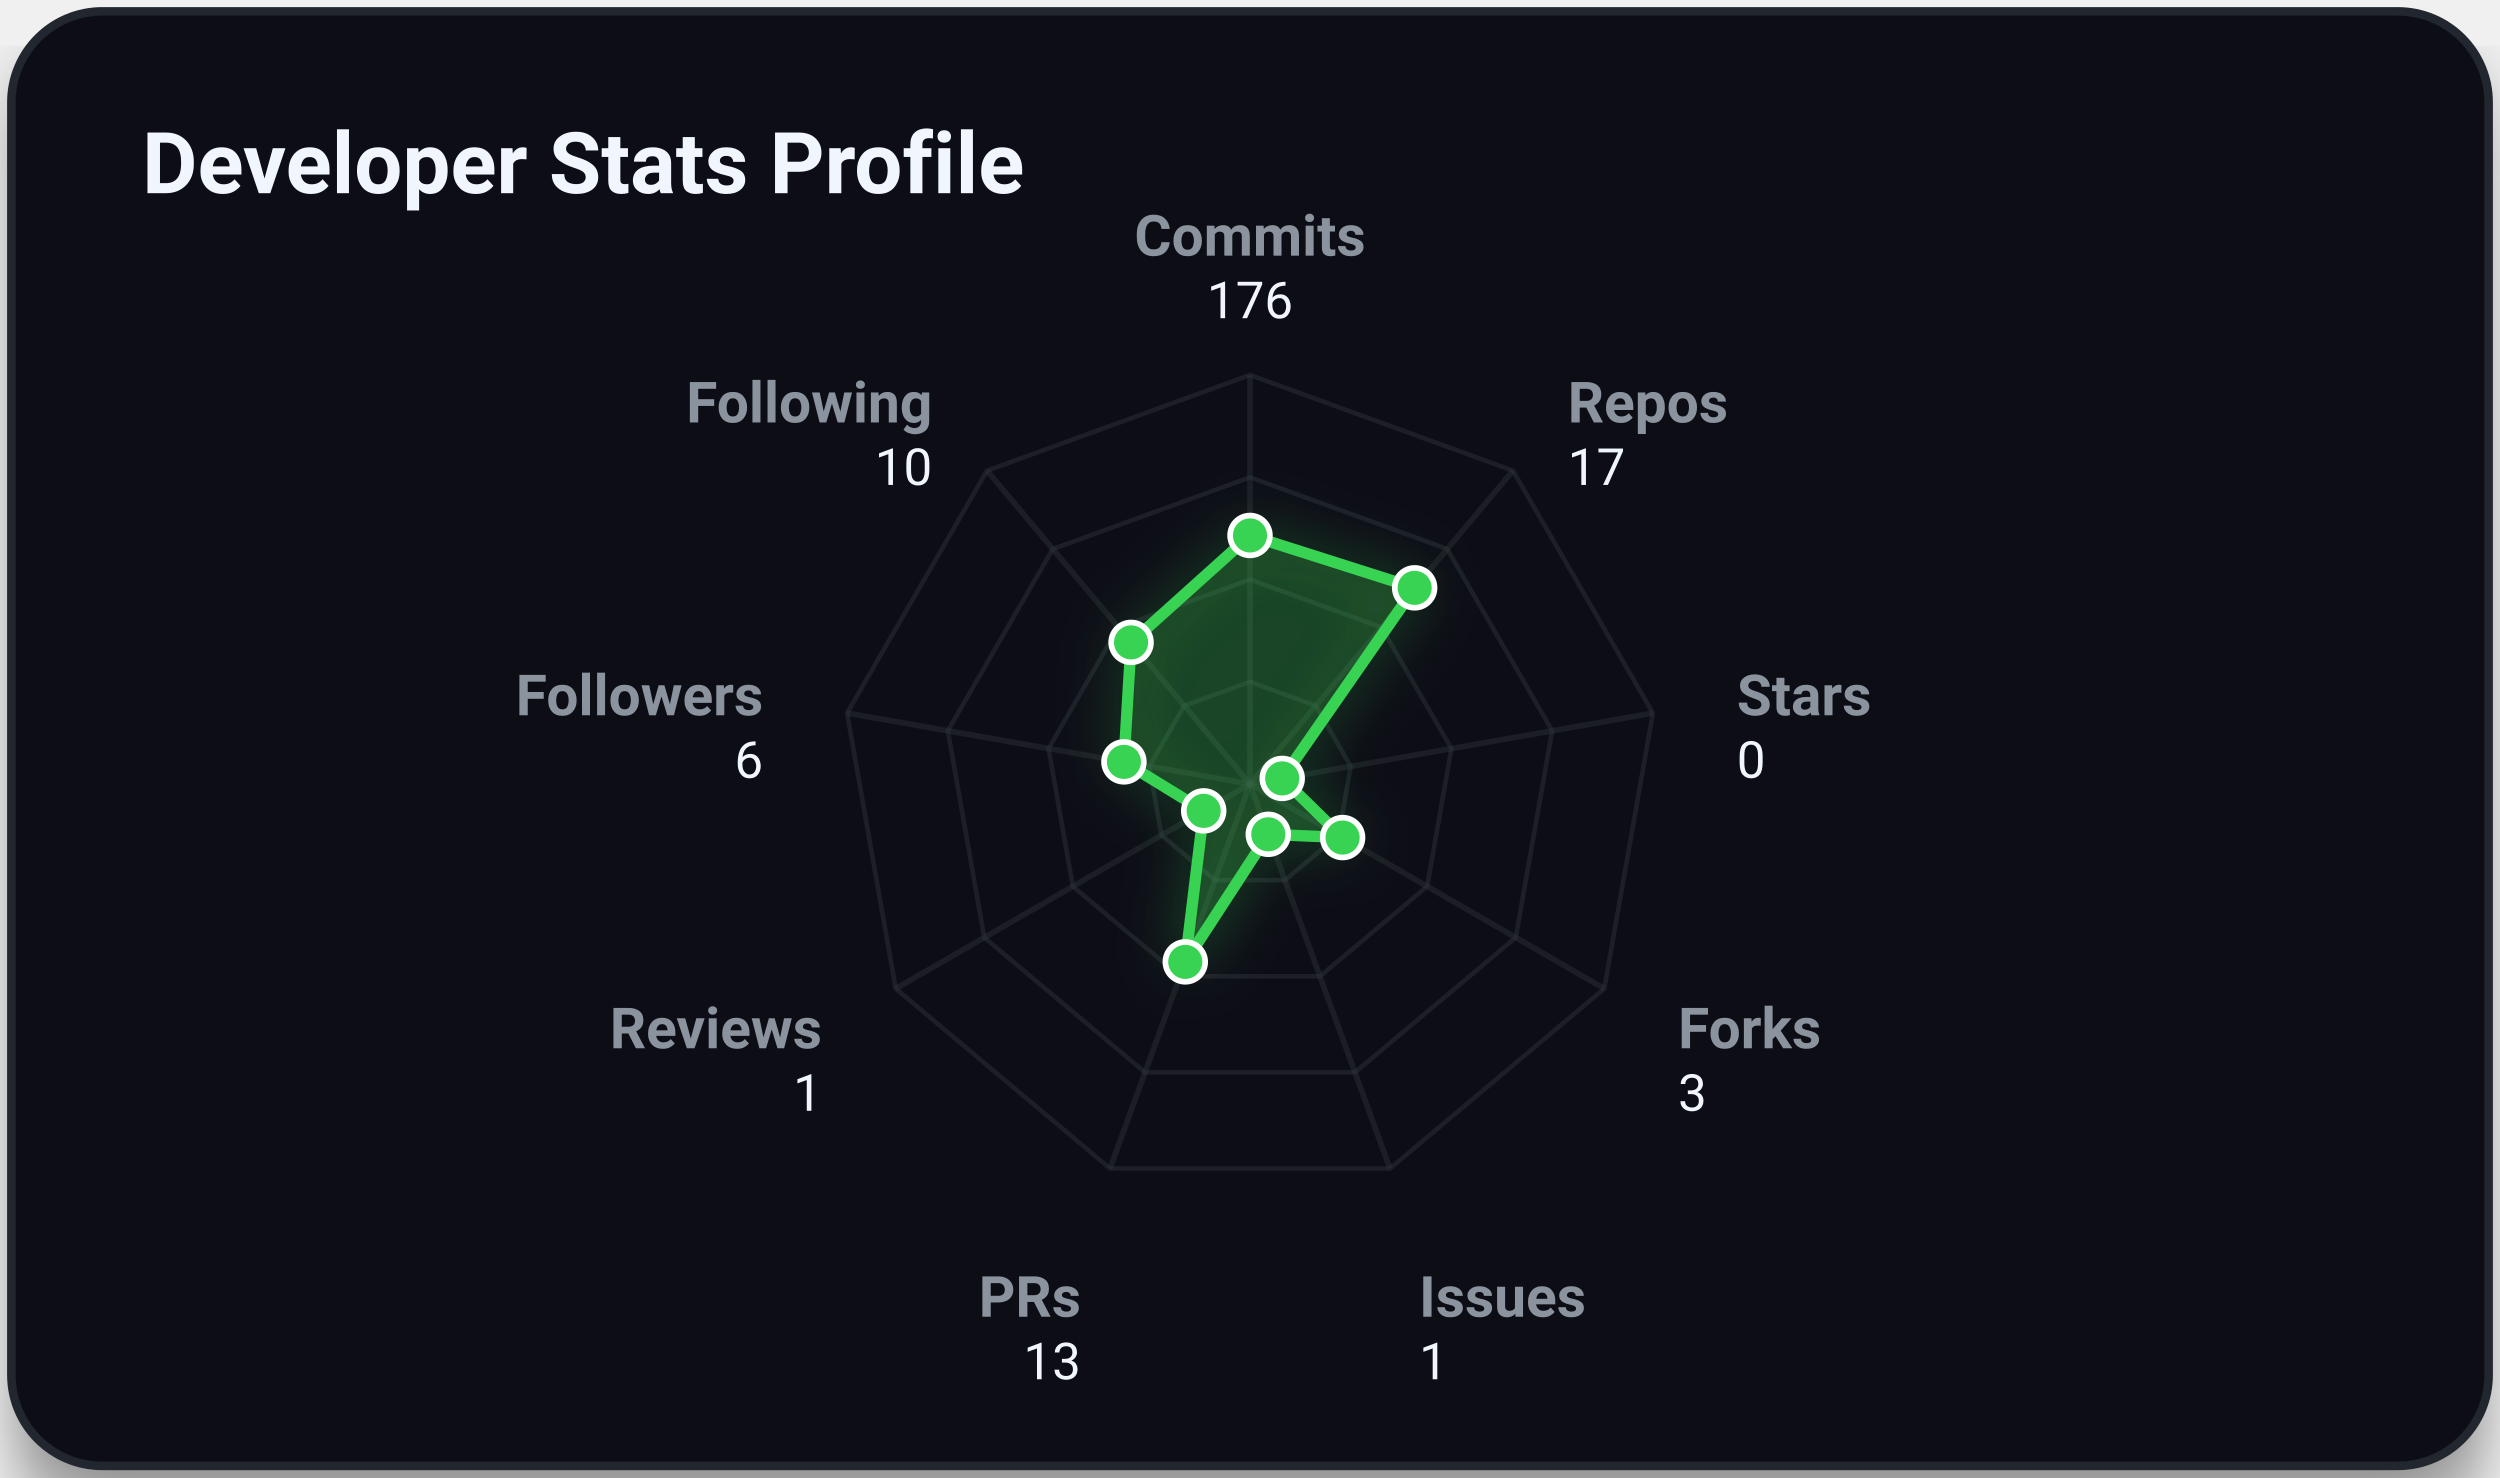
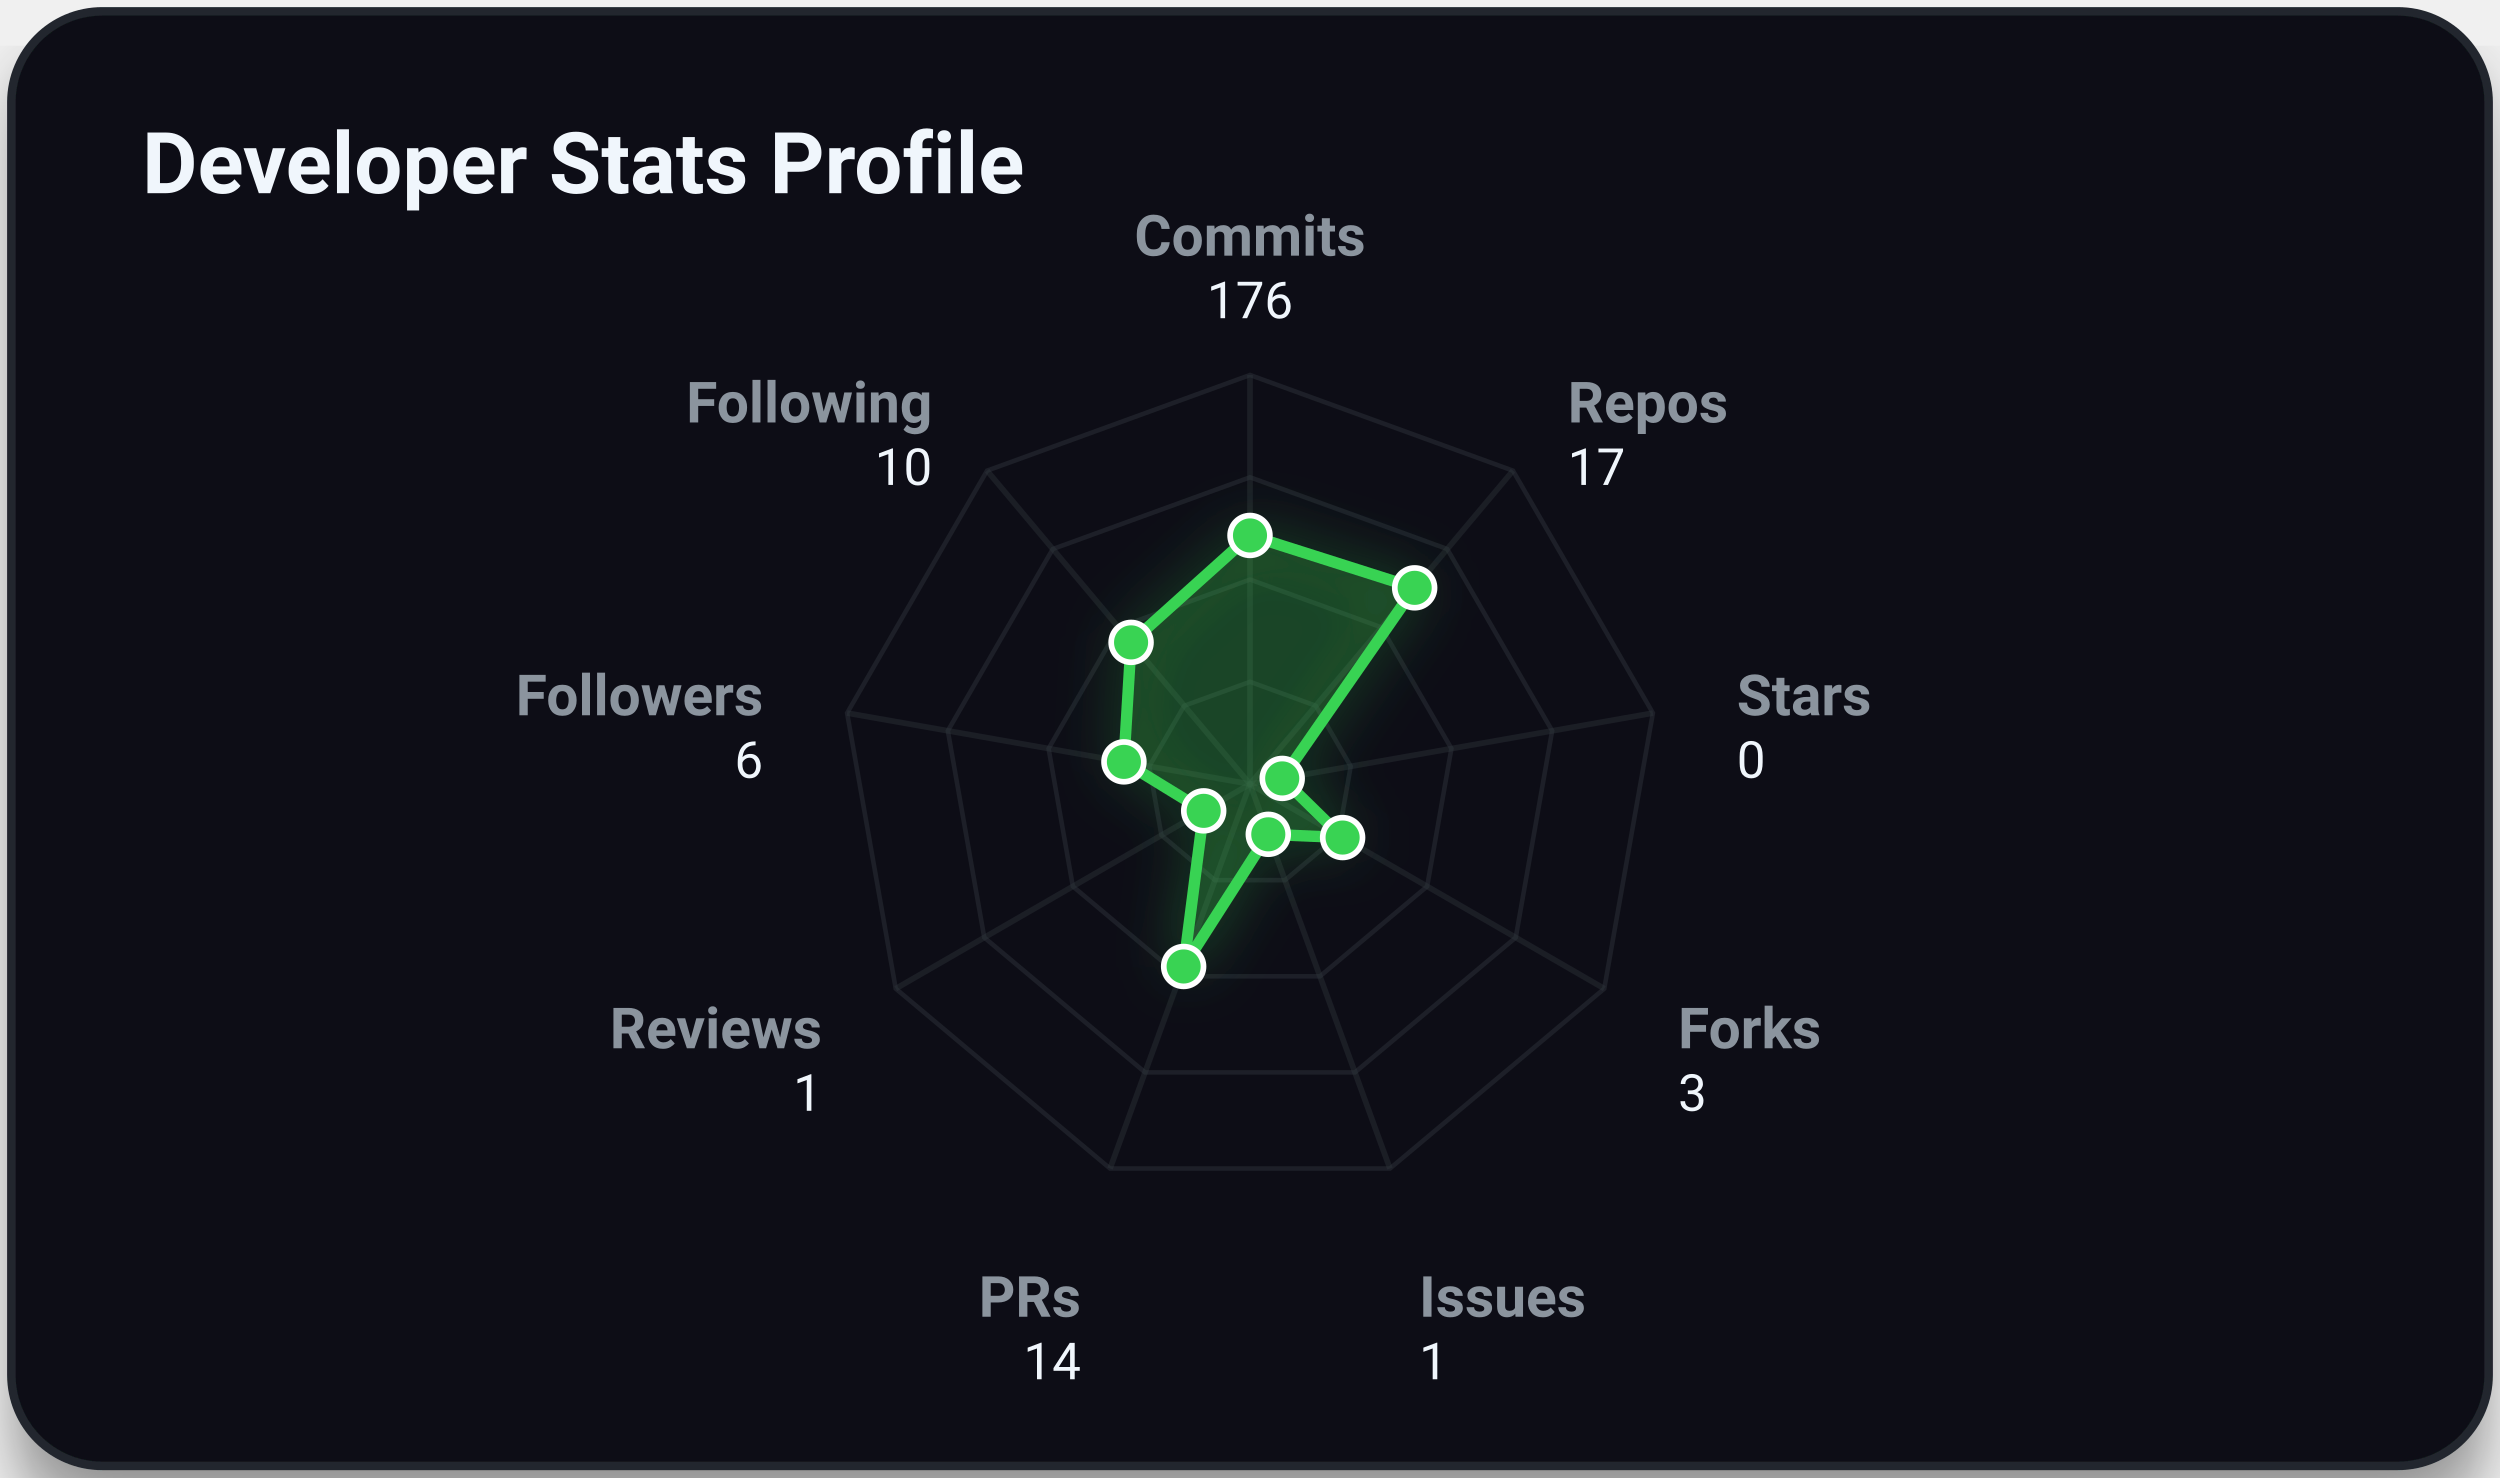
<svg xmlns="http://www.w3.org/2000/svg" viewBox="0 0 440 260" width="100%" height="100%" class="svg-container">
  <style>
        .svg-container {
            font-family: -apple-system, BlinkMacSystemFont, 'Segoe UI', Roboto, Helvetica, Arial, sans-serif;
            background-color: transparent;
        }
        
        /* Grid and borders */
        .grid-line {
            stroke: #30363d;
            stroke-width: 1;
            opacity: 0.5;
        }
        .border-line {
            stroke: #21262d;
            stroke-width: 1.5;
        }
        
        /* Interactive 3D cubes */
        .cube-group {
            transition: transform 0.25s cubic-bezier(0.4, 0, 0.2, 1), filter 0.25s ease;
            cursor: pointer;
        }
        .cube-group:hover {
            transform: translateY(-8px);
            filter: brightness(1.2) drop-shadow(0 12px 16px rgba(0, 0, 0, 0.6));
        }
        
        /* Donut slice hover logic */
        .donut-slice {
            transition: stroke-width 0.2s ease, filter 0.2s ease, opacity 0.2s ease;
            cursor: pointer;
        }
        .donut-slice:hover {
            stroke-width: 34 !important;
            filter: brightness(1.15) drop-shadow(0 4px 6px rgba(0, 0, 0, 0.3));
            opacity: 1 !important;
        }

        /* Radar chart hover items */
        .radar-area {
            transition: fill-opacity 0.3s ease, stroke-width 0.3s ease;
        }
        .radar-area:hover {
            fill-opacity: 0.35;
            stroke-width: 3px;
        }
        .radar-marker {
            transition: r 0.2s ease, fill 0.2s ease;
        }
        .radar-marker:hover {
            r: 7;
            fill: #ffffff;
        }
        
        
        @keyframes floatIn {
            0% {
                transform: translateY(30px);
                opacity: 0;
            }
            100% {
                transform: translateY(0);
                opacity: 1;
            }
        }
        .animate-item {
            animation: floatIn 0.8s cubic-bezier(0.16, 1, 0.3, 1) both;
        }
        
    </style>
  <defs>
    <filter id="cube-shadow" x="-50%" y="-50%" width="200%" height="200%">
      <feDropShadow dx="0" dy="5" stdDeviation="4" flood-color="#000000" flood-opacity="0.35" />
    </filter>
    <filter id="card-shadow" x="-20%" y="-20%" width="140%" height="140%">
      <feDropShadow dx="0" dy="8" stdDeviation="6" flood-color="#000000" flood-opacity="0.4" />
    </filter>
    <filter id="accent-glow" x="-30%" y="-30%" width="160%" height="160%">
      <feGaussianBlur stdDeviation="5" result="blur" />
      <feComponentTransfer in="blur" result="glow">
        <feFuncA type="linear" slope="0.5" />
      </feComponentTransfer>
      <feMerge>
        <feMergeNode in="glow" />
        <feMergeNode in="SourceGraphic" />
      </feMerge>
    </filter>
  </defs>
  <rect x="2.00" y="2.00" width="436.00" height="256.00" rx="16.00" ry="16.00" fill="#0d1117" opacity="1.00" stroke="#21262d" stroke-width="1.50" filter="url(#card-shadow)" />
  <text x="25.00" y="34.00" font-size="15" fill="#f0f6fc" text-anchor="start" font-weight="bold" opacity="1.00">Developer Stats Profile</text>
  <polygon points="220.00,120.00 231.57,124.21 237.73,134.87 235.59,147.00 226.16,154.91 213.84,154.91 204.41,147.00 202.27,134.87 208.43,124.21" fill="none" stroke="#30363d" stroke-width="0.8" opacity="0.45" />
  <polygon points="220.00,102.00 243.14,110.42 255.45,131.75 251.18,156.00 232.31,171.83 207.69,171.83 188.82,156.00 184.55,131.75 196.86,110.42" fill="none" stroke="#30363d" stroke-width="0.8" opacity="0.45" />
  <polygon points="220.00,84.00 254.71,96.63 273.18,128.62 266.77,165.00 238.47,188.74 201.53,188.74 173.23,165.00 166.82,128.62 185.29,96.63" fill="none" stroke="#30363d" stroke-width="0.8" opacity="0.45" />
  <polygon points="220.00,66.00 266.28,82.84 290.91,125.50 282.35,174.00 244.63,205.66 195.37,205.66 157.65,174.00 149.09,125.50 173.72,82.84" fill="none" stroke="#30363d" stroke-width="0.8" opacity="0.45" />
  <line x1="220.00" y1="138.00" x2="220.00" y2="66.00" stroke="#30363d" stroke-width="1.00" opacity="0.40" />
  <line x1="220.00" y1="138.00" x2="266.28" y2="82.84" stroke="#30363d" stroke-width="1.00" opacity="0.40" />
  <line x1="220.00" y1="138.00" x2="290.91" y2="125.50" stroke="#30363d" stroke-width="1.00" opacity="0.40" />
  <line x1="220.00" y1="138.00" x2="282.35" y2="174.00" stroke="#30363d" stroke-width="1.00" opacity="0.40" />
  <line x1="220.00" y1="138.00" x2="244.63" y2="205.66" stroke="#30363d" stroke-width="1.00" opacity="0.40" />
  <line x1="220.00" y1="138.00" x2="195.37" y2="205.66" stroke="#30363d" stroke-width="1.00" opacity="0.40" />
  <line x1="220.00" y1="138.00" x2="157.65" y2="174.00" stroke="#30363d" stroke-width="1.00" opacity="0.40" />
  <line x1="220.00" y1="138.00" x2="149.09" y2="125.50" stroke="#30363d" stroke-width="1.00" opacity="0.40" />
  <line x1="220.00" y1="138.00" x2="173.72" y2="82.84" stroke="#30363d" stroke-width="1.00" opacity="0.40" />
-   <polygon points="220.00,94.24 248.98,103.46 225.67,137.00 236.30,147.41 223.22,146.84 208.61,169.29 211.85,142.71 197.81,134.09 199.07,113.06" fill="rgba(57, 211, 83, 0.2)" stroke="#39d353" stroke-width="2" filter="url(#accent-glow)" class="radar-area animate-item" style="animation: floatIn 0.8s cubic-bezier(0.16, 1, 0.3, 1) both;" />
+   <polygon points="220.00,94.24 248.98,103.46 225.67,137.00 236.30,147.41 223.22,146.84 208.32,170.10 211.85,142.71 197.81,134.09 199.07,113.06" fill="rgba(57, 211, 83, 0.2)" stroke="#39d353" stroke-width="2" filter="url(#accent-glow)" class="radar-area animate-item" style="animation: floatIn 0.8s cubic-bezier(0.16, 1, 0.3, 1) both;" />
  <text x="220.00" y="45.00" font-size="10" fill="#8b949e" text-anchor="middle" font-weight="bold" opacity="1.00">Commits</text>
  <text x="220.00" y="56.00" font-size="9" fill="#f0f6fc" text-anchor="middle" font-weight="normal" opacity="1.00">176</text>
  <text x="275.92" y="74.35" font-size="10" fill="#8b949e" text-anchor="start" font-weight="bold" opacity="1.00">Repos</text>
  <text x="275.92" y="85.35" font-size="9" fill="#f0f6fc" text-anchor="start" font-weight="normal" opacity="1.00">17</text>
  <text x="305.68" y="125.89" font-size="10" fill="#8b949e" text-anchor="start" font-weight="bold" opacity="1.00">Stars</text>
  <text x="305.68" y="136.89" font-size="9" fill="#f0f6fc" text-anchor="start" font-weight="normal" opacity="1.00">0</text>
  <text x="295.34" y="184.50" font-size="10" fill="#8b949e" text-anchor="start" font-weight="bold" opacity="1.00">Forks</text>
  <text x="295.34" y="195.50" font-size="9" fill="#f0f6fc" text-anchor="start" font-weight="normal" opacity="1.00">3</text>
  <text x="249.76" y="231.75" font-size="10" fill="#8b949e" text-anchor="start" font-weight="bold" opacity="1.00">Issues</text>
  <text x="249.76" y="242.75" font-size="9" fill="#f0f6fc" text-anchor="start" font-weight="normal" opacity="1.00">1</text>
  <text x="190.24" y="231.75" font-size="10" fill="#8b949e" text-anchor="end" font-weight="bold" opacity="1.00">PRs</text>
-   <text x="190.24" y="242.75" font-size="9" fill="#f0f6fc" text-anchor="end" font-weight="normal" opacity="1.00">13</text>
+   <text x="190.24" y="242.75" font-size="9" fill="#f0f6fc" text-anchor="end" font-weight="normal" opacity="1.00">14</text>
  <text x="144.66" y="184.50" font-size="10" fill="#8b949e" text-anchor="end" font-weight="bold" opacity="1.00">Reviews</text>
  <text x="144.66" y="195.50" font-size="9" fill="#f0f6fc" text-anchor="end" font-weight="normal" opacity="1.00">1</text>
  <text x="134.32" y="125.89" font-size="10" fill="#8b949e" text-anchor="end" font-weight="bold" opacity="1.00">Followers</text>
  <text x="134.32" y="136.89" font-size="9" fill="#f0f6fc" text-anchor="end" font-weight="normal" opacity="1.00">6</text>
  <text x="164.08" y="74.35" font-size="10" fill="#8b949e" text-anchor="end" font-weight="bold" opacity="1.00">Following</text>
  <text x="164.08" y="85.35" font-size="9" fill="#f0f6fc" text-anchor="end" font-weight="normal" opacity="1.00">10</text>
  <circle cx="220.00" cy="94.24" r="3.50" fill="#39d353" opacity="1.00" stroke="#ffffff" stroke-width="1.00" class="radar-marker" />
  <circle cx="248.98" cy="103.46" r="3.50" fill="#39d353" opacity="1.00" stroke="#ffffff" stroke-width="1.00" class="radar-marker" />
  <circle cx="225.67" cy="137.00" r="3.50" fill="#39d353" opacity="1.00" stroke="#ffffff" stroke-width="1.00" class="radar-marker" />
  <circle cx="236.30" cy="147.41" r="3.50" fill="#39d353" opacity="1.00" stroke="#ffffff" stroke-width="1.00" class="radar-marker" />
  <circle cx="223.22" cy="146.84" r="3.50" fill="#39d353" opacity="1.00" stroke="#ffffff" stroke-width="1.00" class="radar-marker" />
-   <circle cx="208.61" cy="169.29" r="3.50" fill="#39d353" opacity="1.00" stroke="#ffffff" stroke-width="1.00" class="radar-marker" />
+   <circle cx="208.32" cy="170.10" r="3.50" fill="#39d353" opacity="1.00" stroke="#ffffff" stroke-width="1.00" class="radar-marker" />
  <circle cx="211.85" cy="142.71" r="3.50" fill="#39d353" opacity="1.00" stroke="#ffffff" stroke-width="1.00" class="radar-marker" />
  <circle cx="197.81" cy="134.09" r="3.50" fill="#39d353" opacity="1.00" stroke="#ffffff" stroke-width="1.00" class="radar-marker" />
  <circle cx="199.07" cy="113.06" r="3.50" fill="#39d353" opacity="1.00" stroke="#ffffff" stroke-width="1.00" class="radar-marker" />
</svg>
